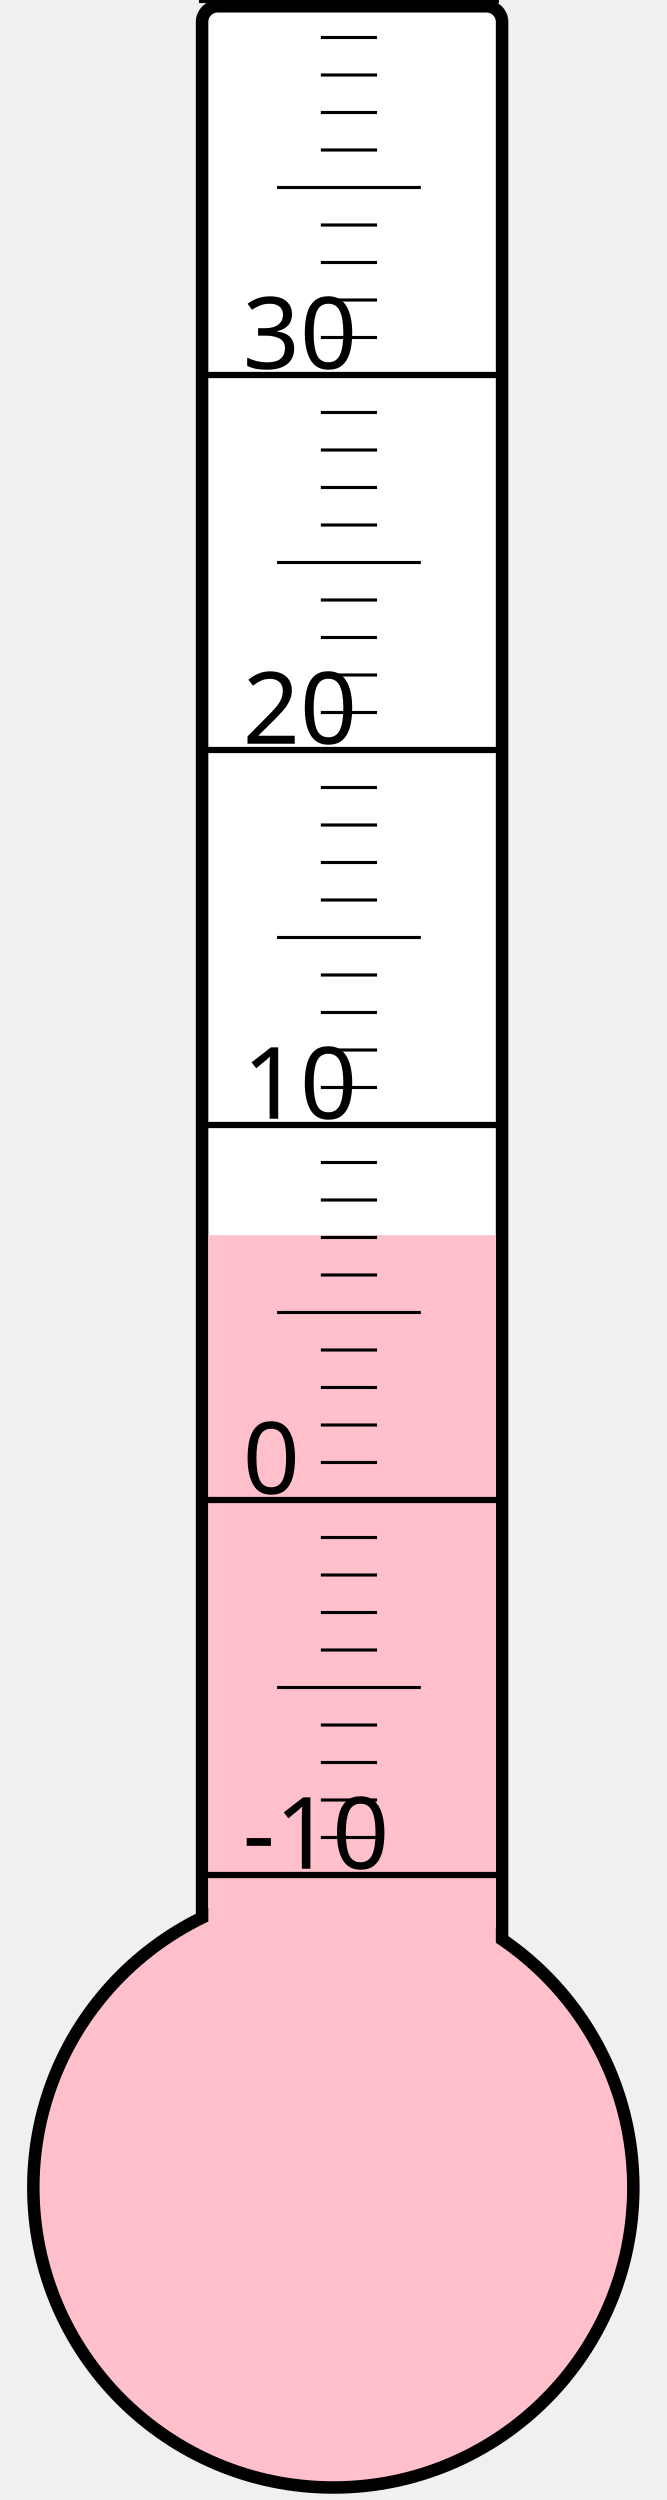
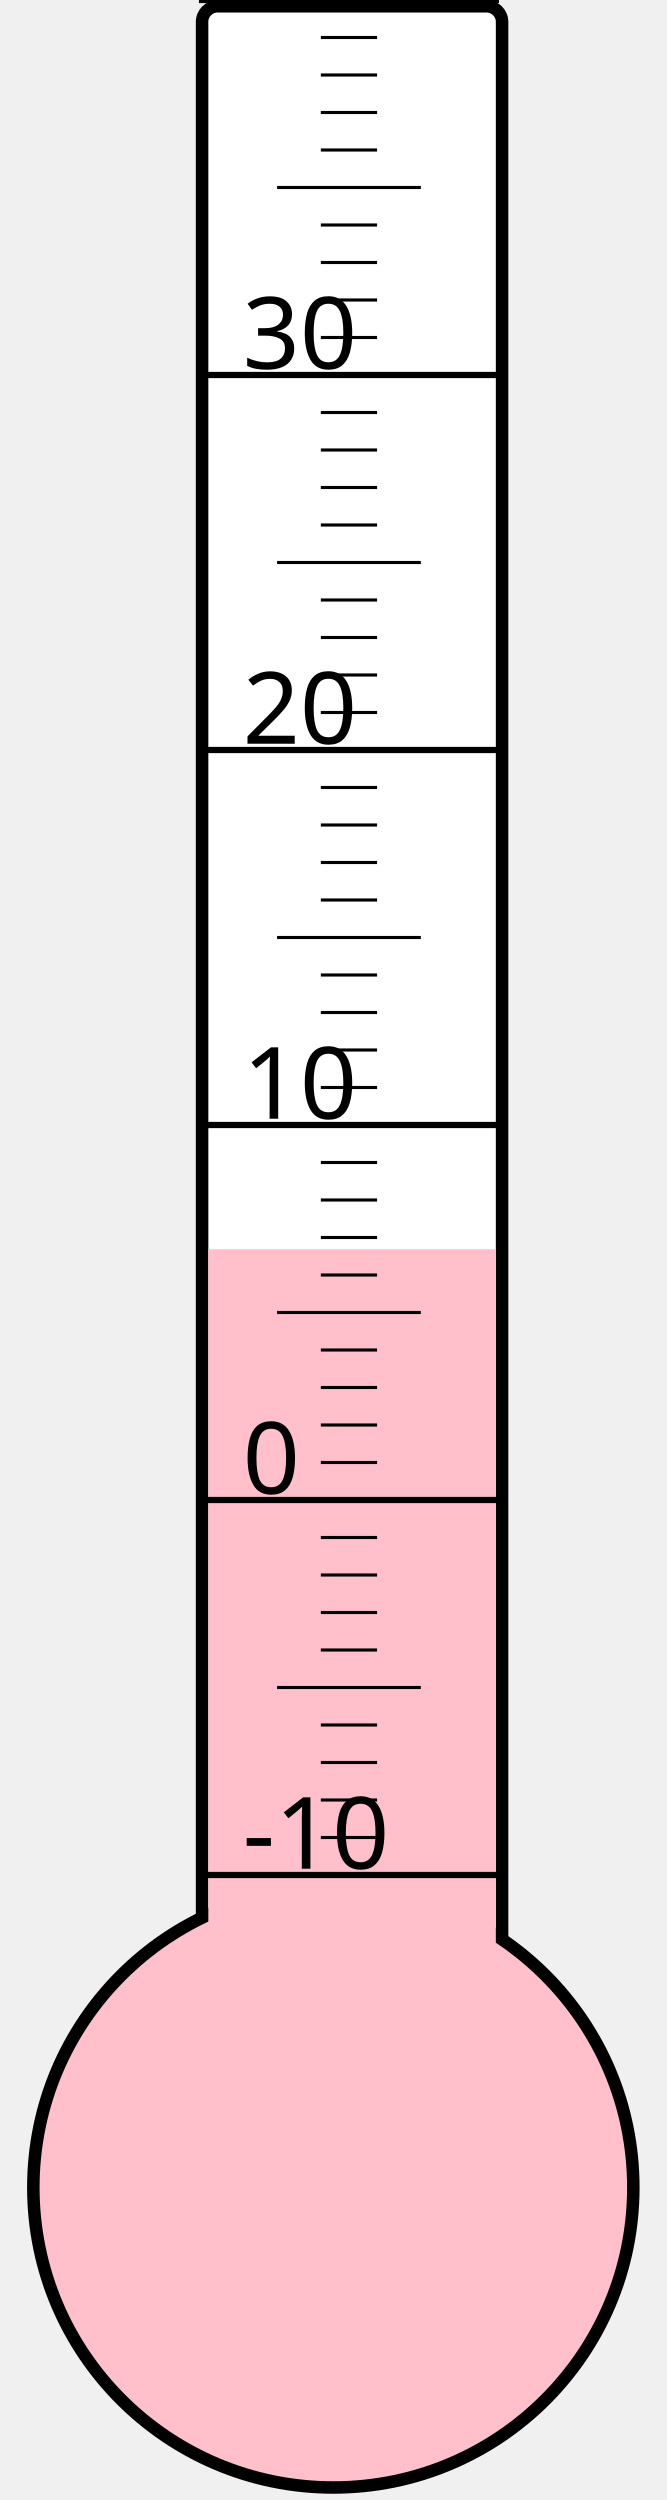
<svg xmlns="http://www.w3.org/2000/svg" width="40px" height="150px" viewBox="0 0 200 800">
  <rect width="200" height="800" x="0" y="0" style="fill: #ffffeb; fill-opacity: 0;" />
  <rect width="96" height="680" x="58" y="2" rx="5" ry="5" style="fill: white; fill-opacity: 1; stroke: black; stroke-width: 4;" />
  <circle cx="100" cy="700" r="96" style="fill: pink; stroke: black; stroke-width: 4;" />
-   <rect width="92" height="304.75" x="60" y="395.25" style="fill: pink; fill-opacity: 1; stroke-width: 0;" />
+   <rect width="92" height="300.25" x="60" y="399.75" style="fill: pink; fill-opacity: 1; stroke-width: 0;" />
  <text x="71" y="598" style="font-family: sans-serif; font-size: 24pt;">-10</text>
  <text x="71" y="478" style="font-family: sans-serif; font-size: 24pt;">0</text>
  <text x="71" y="358" style="font-family: sans-serif; font-size: 24pt;">10</text>
  <text x="71" y="238" style="font-family: sans-serif; font-size: 24pt;">20</text>
  <text x="71" y="118" style="font-family: sans-serif; font-size: 24pt;">30</text>
  <g style="stroke: black;">
    <line x1="57" y1="600" x2="153" y2="600" style="stroke-width: 2;" />
    <line x1="96" y1="588" x2="114" y2="588" style="stroke-width: 1;" />
    <line x1="96" y1="576" x2="114" y2="576" style="stroke-width: 1;" />
    <line x1="96" y1="564" x2="114" y2="564" style="stroke-width: 1;" />
    <line x1="96" y1="552" x2="114" y2="552" style="stroke-width: 1;" />
    <line x1="82" y1="540" x2="128" y2="540" style="stroke-width: 1;" />
    <line x1="96" y1="528" x2="114" y2="528" style="stroke-width: 1;" />
    <line x1="96" y1="516" x2="114" y2="516" style="stroke-width: 1;" />
    <line x1="96" y1="504" x2="114" y2="504" style="stroke-width: 1;" />
    <line x1="96" y1="492" x2="114" y2="492" style="stroke-width: 1;" />
    <line x1="57" y1="480" x2="153" y2="480" style="stroke-width: 2;" />
    <line x1="96" y1="468" x2="114" y2="468" style="stroke-width: 1;" />
    <line x1="96" y1="456" x2="114" y2="456" style="stroke-width: 1;" />
    <line x1="96" y1="444" x2="114" y2="444" style="stroke-width: 1;" />
    <line x1="96" y1="432" x2="114" y2="432" style="stroke-width: 1;" />
    <line x1="82" y1="420" x2="128" y2="420" style="stroke-width: 1;" />
    <line x1="96" y1="408" x2="114" y2="408" style="stroke-width: 1;" />
    <line x1="96" y1="396" x2="114" y2="396" style="stroke-width: 1;" />
    <line x1="96" y1="384" x2="114" y2="384" style="stroke-width: 1;" />
    <line x1="96" y1="372" x2="114" y2="372" style="stroke-width: 1;" />
    <line x1="57" y1="360" x2="153" y2="360" style="stroke-width: 2;" />
    <line x1="96" y1="348" x2="114" y2="348" style="stroke-width: 1;" />
    <line x1="96" y1="336" x2="114" y2="336" style="stroke-width: 1;" />
    <line x1="96" y1="324" x2="114" y2="324" style="stroke-width: 1;" />
    <line x1="96" y1="312" x2="114" y2="312" style="stroke-width: 1;" />
    <line x1="82" y1="300" x2="128" y2="300" style="stroke-width: 1;" />
    <line x1="96" y1="288" x2="114" y2="288" style="stroke-width: 1;" />
    <line x1="96" y1="276" x2="114" y2="276" style="stroke-width: 1;" />
    <line x1="96" y1="264" x2="114" y2="264" style="stroke-width: 1;" />
    <line x1="96" y1="252" x2="114" y2="252" style="stroke-width: 1;" />
    <line x1="57" y1="240" x2="153" y2="240" style="stroke-width: 2;" />
    <line x1="96" y1="228" x2="114" y2="228" style="stroke-width: 1;" />
    <line x1="96" y1="216" x2="114" y2="216" style="stroke-width: 1;" />
    <line x1="96" y1="204" x2="114" y2="204" style="stroke-width: 1;" />
    <line x1="96" y1="192" x2="114" y2="192" style="stroke-width: 1;" />
    <line x1="82" y1="180" x2="128" y2="180" style="stroke-width: 1;" />
    <line x1="96" y1="168" x2="114" y2="168" style="stroke-width: 1;" />
    <line x1="96" y1="156" x2="114" y2="156" style="stroke-width: 1;" />
    <line x1="96" y1="144" x2="114" y2="144" style="stroke-width: 1;" />
    <line x1="96" y1="132" x2="114" y2="132" style="stroke-width: 1;" />
    <line x1="57" y1="120" x2="153" y2="120" style="stroke-width: 2;" />
    <line x1="96" y1="108" x2="114" y2="108" style="stroke-width: 1;" />
    <line x1="96" y1="96" x2="114" y2="96" style="stroke-width: 1;" />
    <line x1="96" y1="84" x2="114" y2="84" style="stroke-width: 1;" />
    <line x1="96" y1="72" x2="114" y2="72" style="stroke-width: 1;" />
    <line x1="82" y1="60" x2="128" y2="60" style="stroke-width: 1;" />
    <line x1="96" y1="48" x2="114" y2="48" style="stroke-width: 1;" />
    <line x1="96" y1="36" x2="114" y2="36" style="stroke-width: 1;" />
    <line x1="96" y1="24" x2="114" y2="24" style="stroke-width: 1;" />
    <line x1="96" y1="12" x2="114" y2="12" style="stroke-width: 1;" />
    <line x1="57" y1="0" x2="153" y2="0" style="stroke-width: 2;" />
  </g>
</svg>
